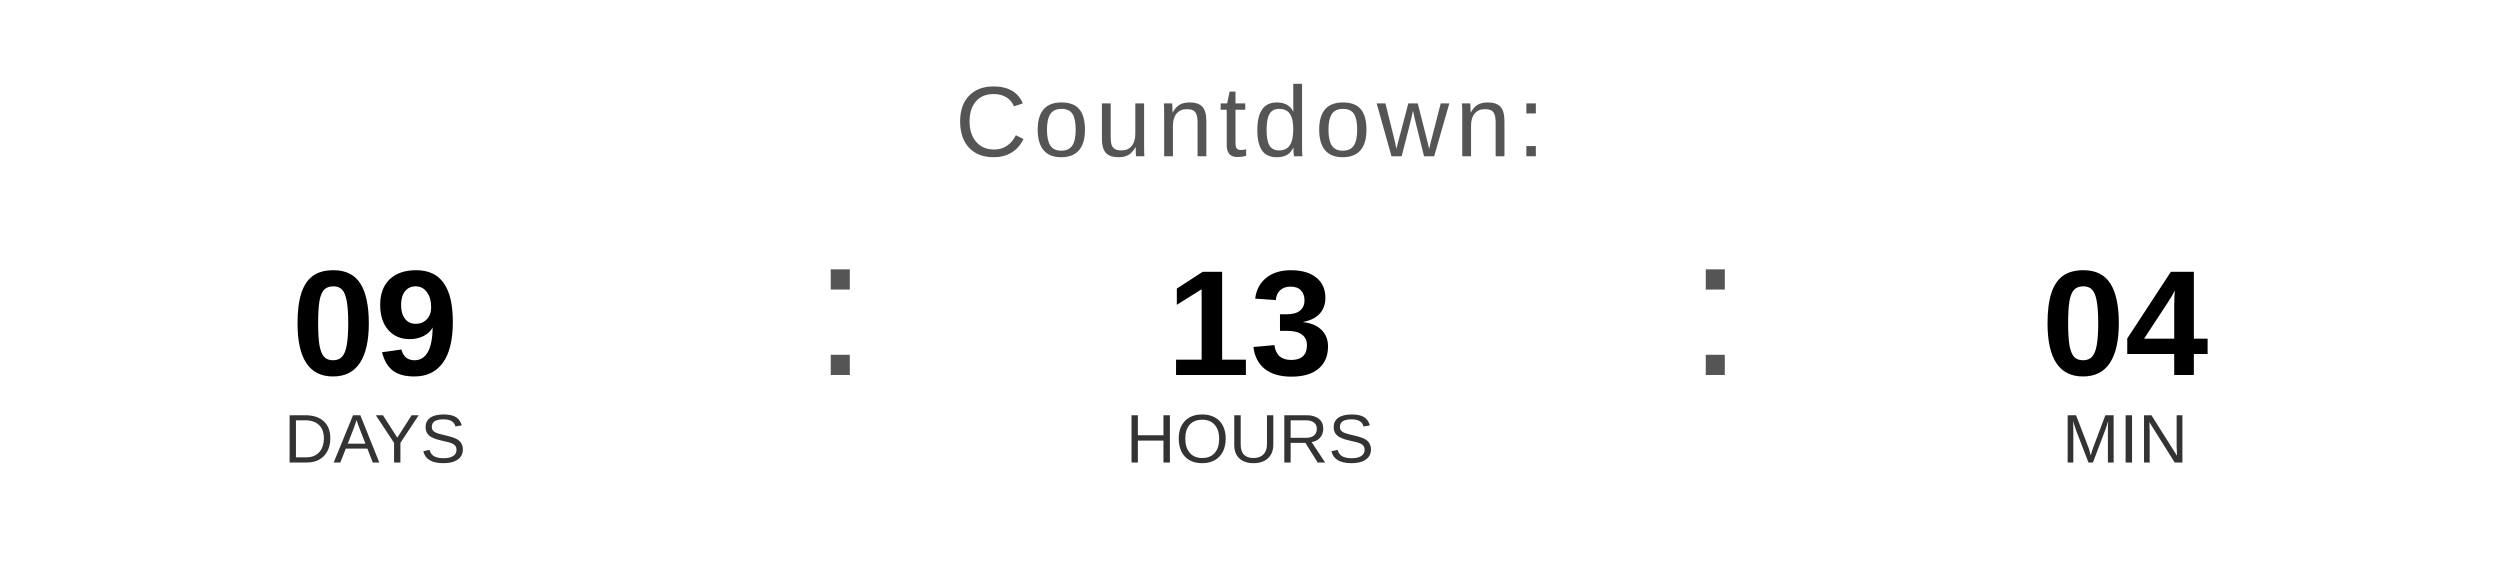
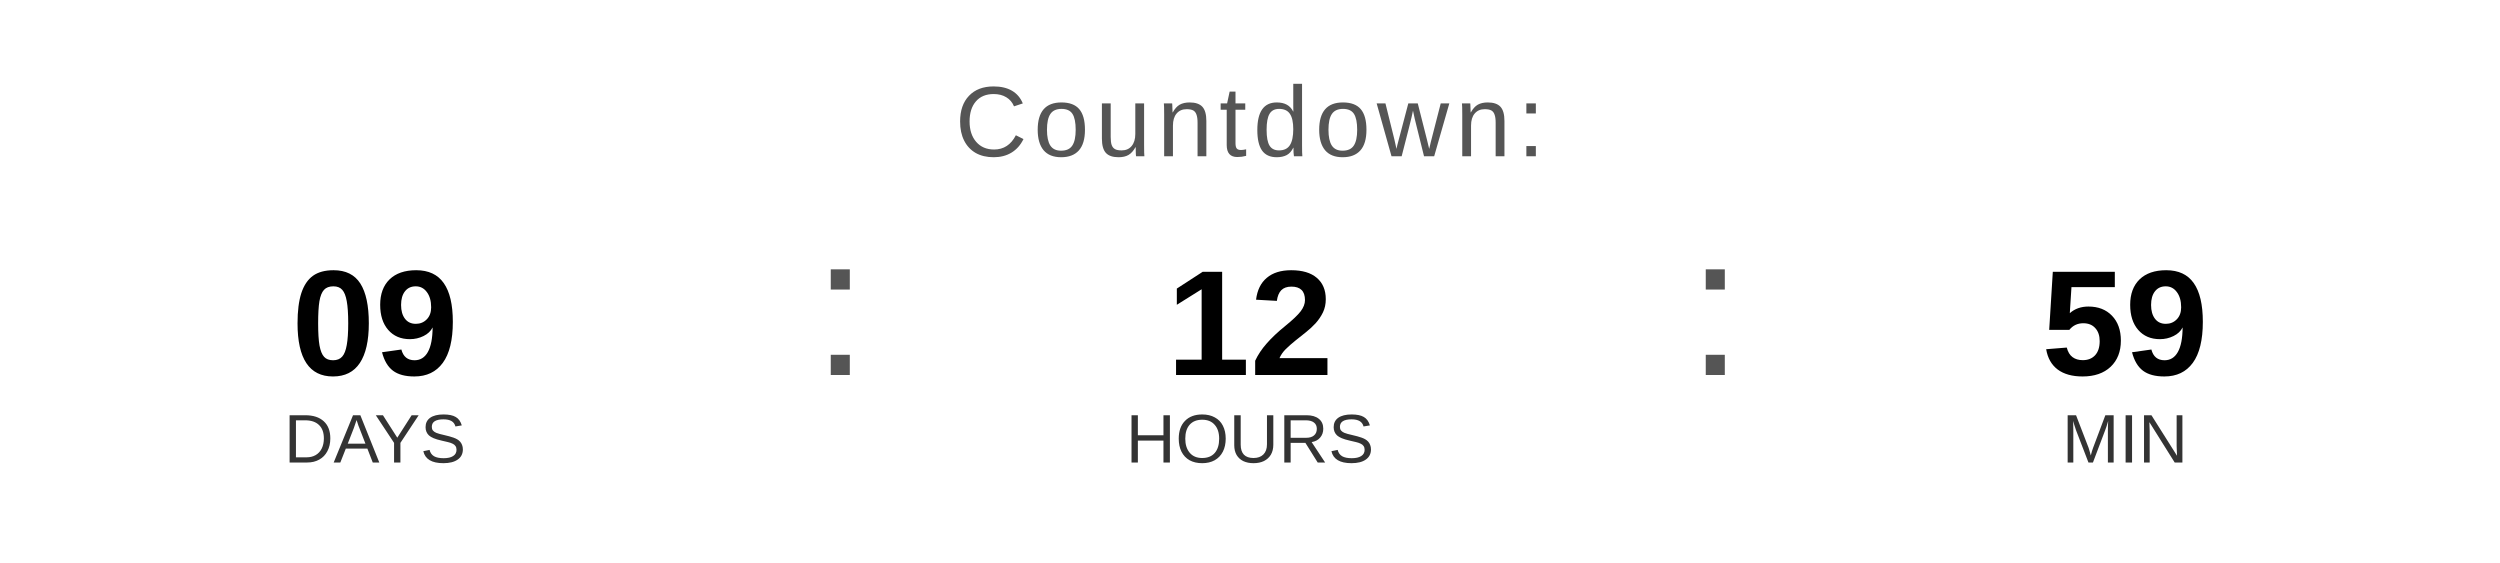
<svg xmlns="http://www.w3.org/2000/svg" width="400" height="90" viewBox="0 0 400 90">
  <text x="200" y="25" font-family="Arial, Helvetica, sans-serif" font-size="16" fill="#555555" text-anchor="middle" letter-spacing="1">
    Countdown:
  </text>
  <text x="60" y="60" font-family="Arial, Helvetica, sans-serif" font-size="24" font-weight="bold" fill="#000000" text-anchor="middle">09</text>
  <text x="60" y="74" font-family="Arial, Helvetica, sans-serif" font-size="11" fill="#333333" text-anchor="middle">DAYS</text>
  <text x="130" y="60" font-family="Arial, sans-serif" font-size="32" fill="#555555">:</text>
-   <text x="200" y="60" font-family="Arial, Helvetica, sans-serif" font-size="24" font-weight="bold" fill="#000000" text-anchor="middle">13</text>
+   <text x="200" y="60" font-family="Arial, Helvetica, sans-serif" font-size="24" font-weight="bold" fill="#000000" text-anchor="middle">12</text>
  <text x="200" y="74" font-family="Arial, Helvetica, sans-serif" font-size="11" fill="#333333" text-anchor="middle">HOURS</text>
  <text x="270" y="60" font-family="Arial, sans-serif" font-size="32" fill="#555555">:</text>
-   <text x="340" y="60" font-family="Arial, Helvetica, sans-serif" font-size="24" font-weight="bold" fill="#000000" text-anchor="middle">04</text>
+   <text x="340" y="60" font-family="Arial, Helvetica, sans-serif" font-size="24" font-weight="bold" fill="#000000" text-anchor="middle">59</text>
  <text x="340" y="74" font-family="Arial, Helvetica, sans-serif" font-size="11" fill="#333333" text-anchor="middle">MIN</text>
</svg>
